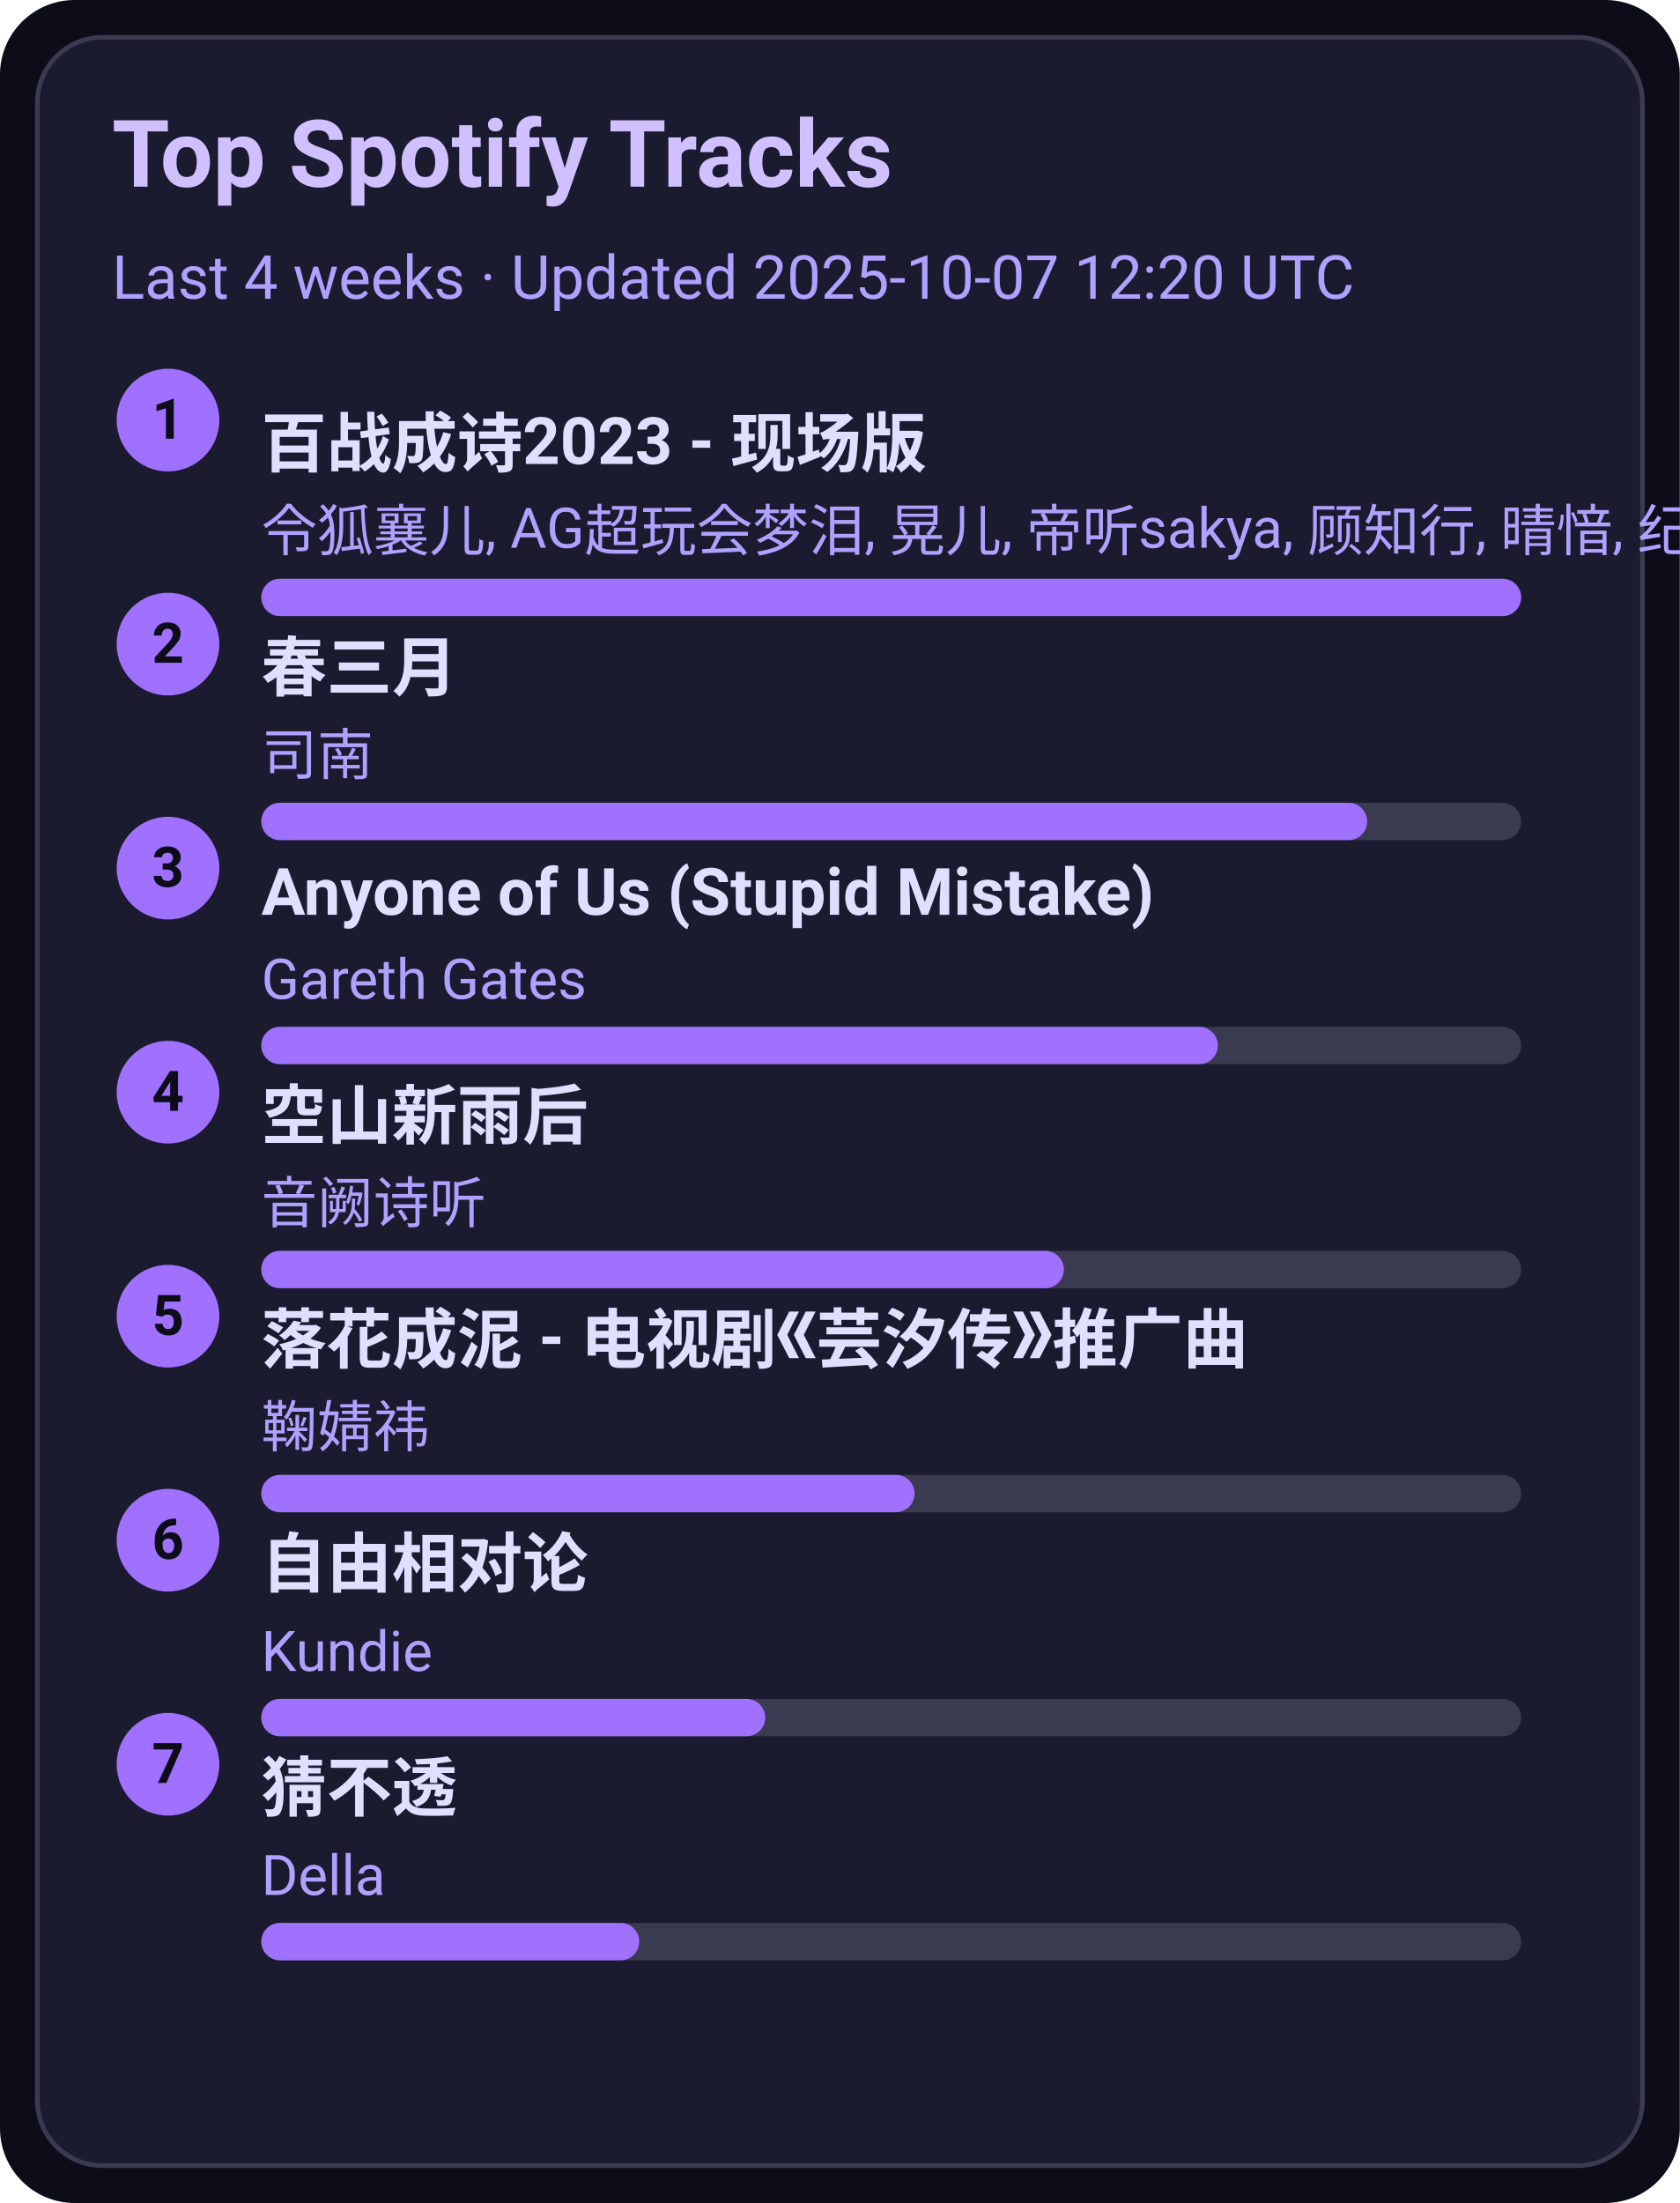
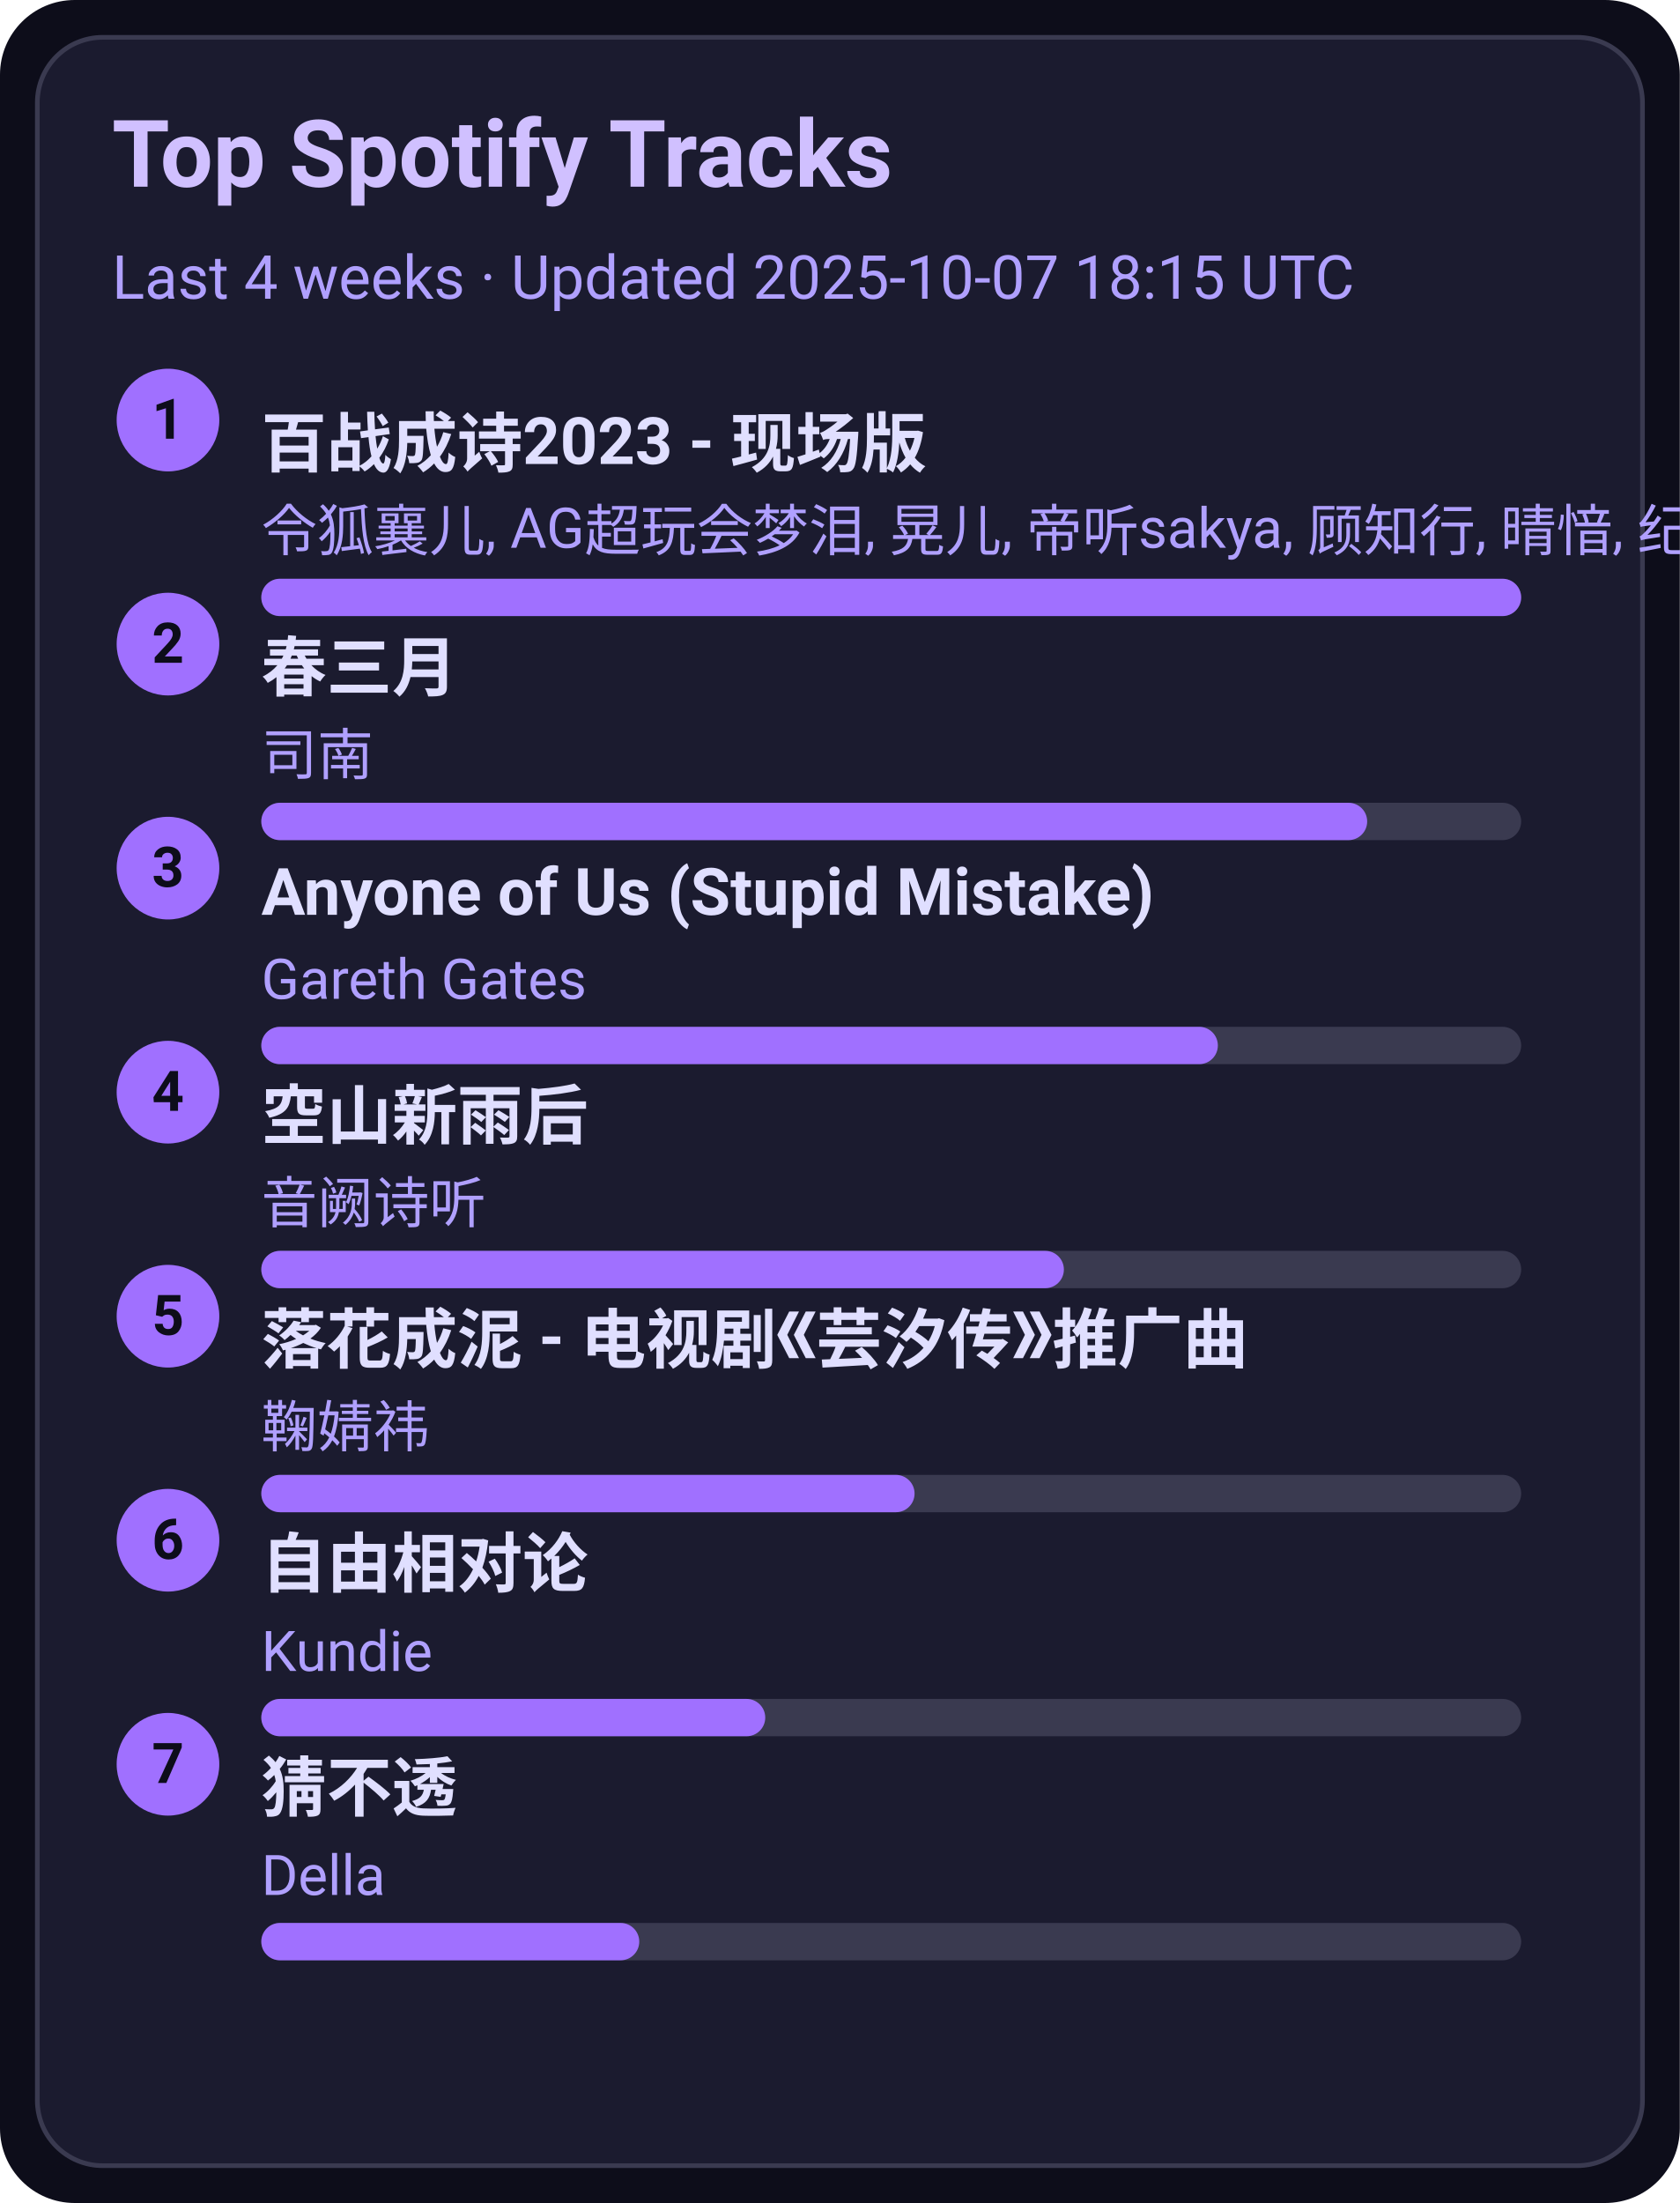
<svg xmlns="http://www.w3.org/2000/svg" width="360" height="472" viewBox="0 0 360 472">
  <style>text{font-family:-apple-system,BlinkMacSystemFont,Segoe UI,Roboto,Ubuntu,Helvetica Neue,Arial,Noto Sans,sans-serif}</style>
  <rect width="360" height="472" rx="16" fill="#0d0d1a" />
  <rect x="8" y="8" width="344" height="456" rx="14" fill="#1b1b2f" stroke="#3a3a50" />
  <text x="24" y="40" font-size="20" fill="#d0c0ff" font-weight="600">Top Spotify Tracks</text>
-   <text x="24" y="64" font-size="13" fill="#b0a0ff">Last 4 weeks · Updated 2025-10-07 12:20 UTC</text>
+   <text x="24" y="64" font-size="13" fill="#b0a0ff">Last 4 weeks · Updated 2025-10-07 18:15 UTC</text>
  <circle cx="36" cy="90" r="11" fill="#a070ff" />
  <text x="36" y="94" text-anchor="middle" font-size="12" fill="#0d0d1a" font-weight="700">1</text>
  <a href="https://open.spotify.com/track/2gttnS8fWnDwziLFt2TLEi" target="_blank" rel="noopener noreferrer">
    <text x="56" y="100" font-size="14" fill="#e0dfff" font-weight="600">百战成诗2023 - 现场版</text>
  </a>
  <text x="56" y="118" font-size="12" fill="#b0a0ff">令狐襄儿, AG超玩会梦泪, 晃儿, 帝听sakya, 顾知行, 晴愔, 纪粹希, 于冬然, 呦猫UNEKO</text>
  <rect x="56" y="124" width="270" height="8" rx="4" fill="#3a3a50" />
  <rect x="56" y="124" width="270" height="8" rx="4" fill="#a070ff" />
  <circle cx="36" cy="138" r="11" fill="#a070ff" />
  <text x="36" y="142" text-anchor="middle" font-size="12" fill="#0d0d1a" font-weight="700">2</text>
  <a href="https://open.spotify.com/track/5A9BOP4WTk2UayDlMb8w98" target="_blank" rel="noopener noreferrer">
    <text x="56" y="148" font-size="14" fill="#e0dfff" font-weight="600">春三月</text>
  </a>
  <text x="56" y="166" font-size="12" fill="#b0a0ff">司南</text>
  <rect x="56" y="172" width="270" height="8" rx="4" fill="#3a3a50" />
  <rect x="56" y="172" width="237" height="8" rx="4" fill="#a070ff" />
  <circle cx="36" cy="186" r="11" fill="#a070ff" />
  <text x="36" y="190" text-anchor="middle" font-size="12" fill="#0d0d1a" font-weight="700">3</text>
  <a href="https://open.spotify.com/track/7KZo8AI9F3Vnn3FXEYBL9f" target="_blank" rel="noopener noreferrer">
    <text x="56" y="196" font-size="14" fill="#e0dfff" font-weight="600">Anyone of Us (Stupid Mistake)</text>
  </a>
  <text x="56" y="214" font-size="12" fill="#b0a0ff">Gareth Gates</text>
  <rect x="56" y="220" width="270" height="8" rx="4" fill="#3a3a50" />
  <rect x="56" y="220" width="205" height="8" rx="4" fill="#a070ff" />
  <circle cx="36" cy="234" r="11" fill="#a070ff" />
  <text x="36" y="238" text-anchor="middle" font-size="12" fill="#0d0d1a" font-weight="700">4</text>
  <a href="https://open.spotify.com/track/7c1D58U8AIVOGlYzh5U6sk" target="_blank" rel="noopener noreferrer">
    <text x="56" y="244" font-size="14" fill="#e0dfff" font-weight="600">空山新雨后</text>
  </a>
  <text x="56" y="262" font-size="12" fill="#b0a0ff">音阙诗听</text>
  <rect x="56" y="268" width="270" height="8" rx="4" fill="#3a3a50" />
  <rect x="56" y="268" width="172" height="8" rx="4" fill="#a070ff" />
  <circle cx="36" cy="282" r="11" fill="#a070ff" />
  <text x="36" y="286" text-anchor="middle" font-size="12" fill="#0d0d1a" font-weight="700">5</text>
  <a href="https://open.spotify.com/track/3kOZsJz3crGIWWHeoCNa0O" target="_blank" rel="noopener noreferrer">
    <text x="56" y="292" font-size="14" fill="#e0dfff" font-weight="600">落花成泥 - 电视剧《芸汐传》推广曲</text>
  </a>
  <text x="56" y="310" font-size="12" fill="#b0a0ff">鞠婧祎</text>
  <rect x="56" y="316" width="270" height="8" rx="4" fill="#3a3a50" />
  <rect x="56" y="316" width="140" height="8" rx="4" fill="#a070ff" />
  <circle cx="36" cy="330" r="11" fill="#a070ff" />
  <text x="36" y="334" text-anchor="middle" font-size="12" fill="#0d0d1a" font-weight="700">6</text>
  <a href="https://open.spotify.com/track/1np2B0M4TkyE1xgpjG4dJn" target="_blank" rel="noopener noreferrer">
    <text x="56" y="340" font-size="14" fill="#e0dfff" font-weight="600">自由相对论</text>
  </a>
  <text x="56" y="358" font-size="12" fill="#b0a0ff">Kundie</text>
  <rect x="56" y="364" width="270" height="8" rx="4" fill="#3a3a50" />
  <rect x="56" y="364" width="108" height="8" rx="4" fill="#a070ff" />
  <circle cx="36" cy="378" r="11" fill="#a070ff" />
  <text x="36" y="382" text-anchor="middle" font-size="12" fill="#0d0d1a" font-weight="700">7</text>
  <a href="https://open.spotify.com/track/5FGzM47D9MUa0y7qb2D0Ix" target="_blank" rel="noopener noreferrer">
    <text x="56" y="388" font-size="14" fill="#e0dfff" font-weight="600">猜不透</text>
  </a>
  <text x="56" y="406" font-size="12" fill="#b0a0ff">Della</text>
  <rect x="56" y="412" width="270" height="8" rx="4" fill="#3a3a50" />
  <rect x="56" y="412" width="81" height="8" rx="4" fill="#a070ff" />
</svg>
